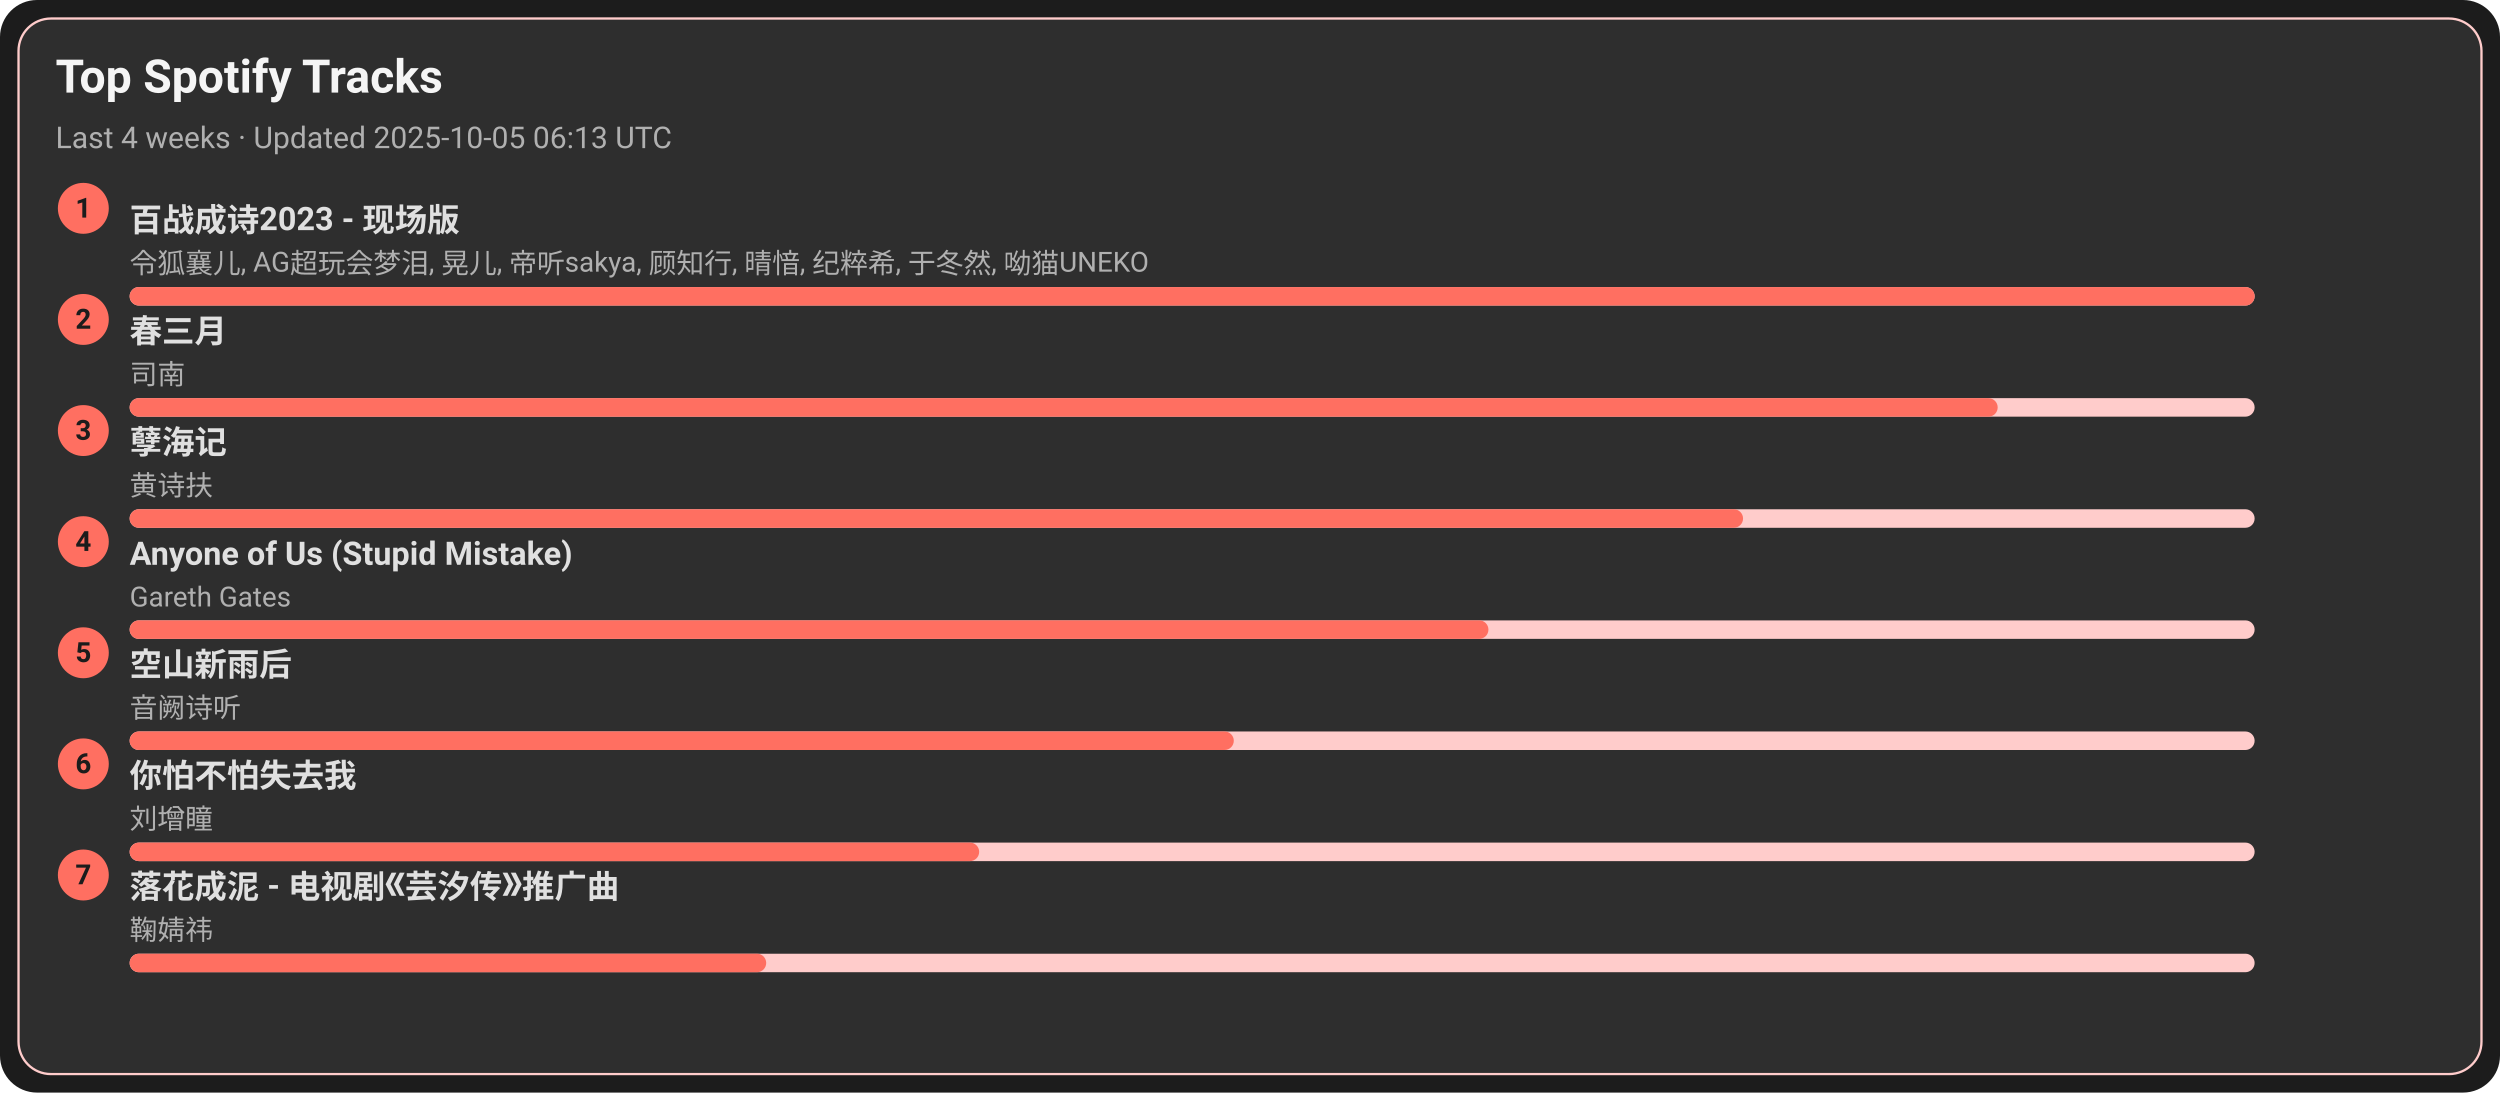
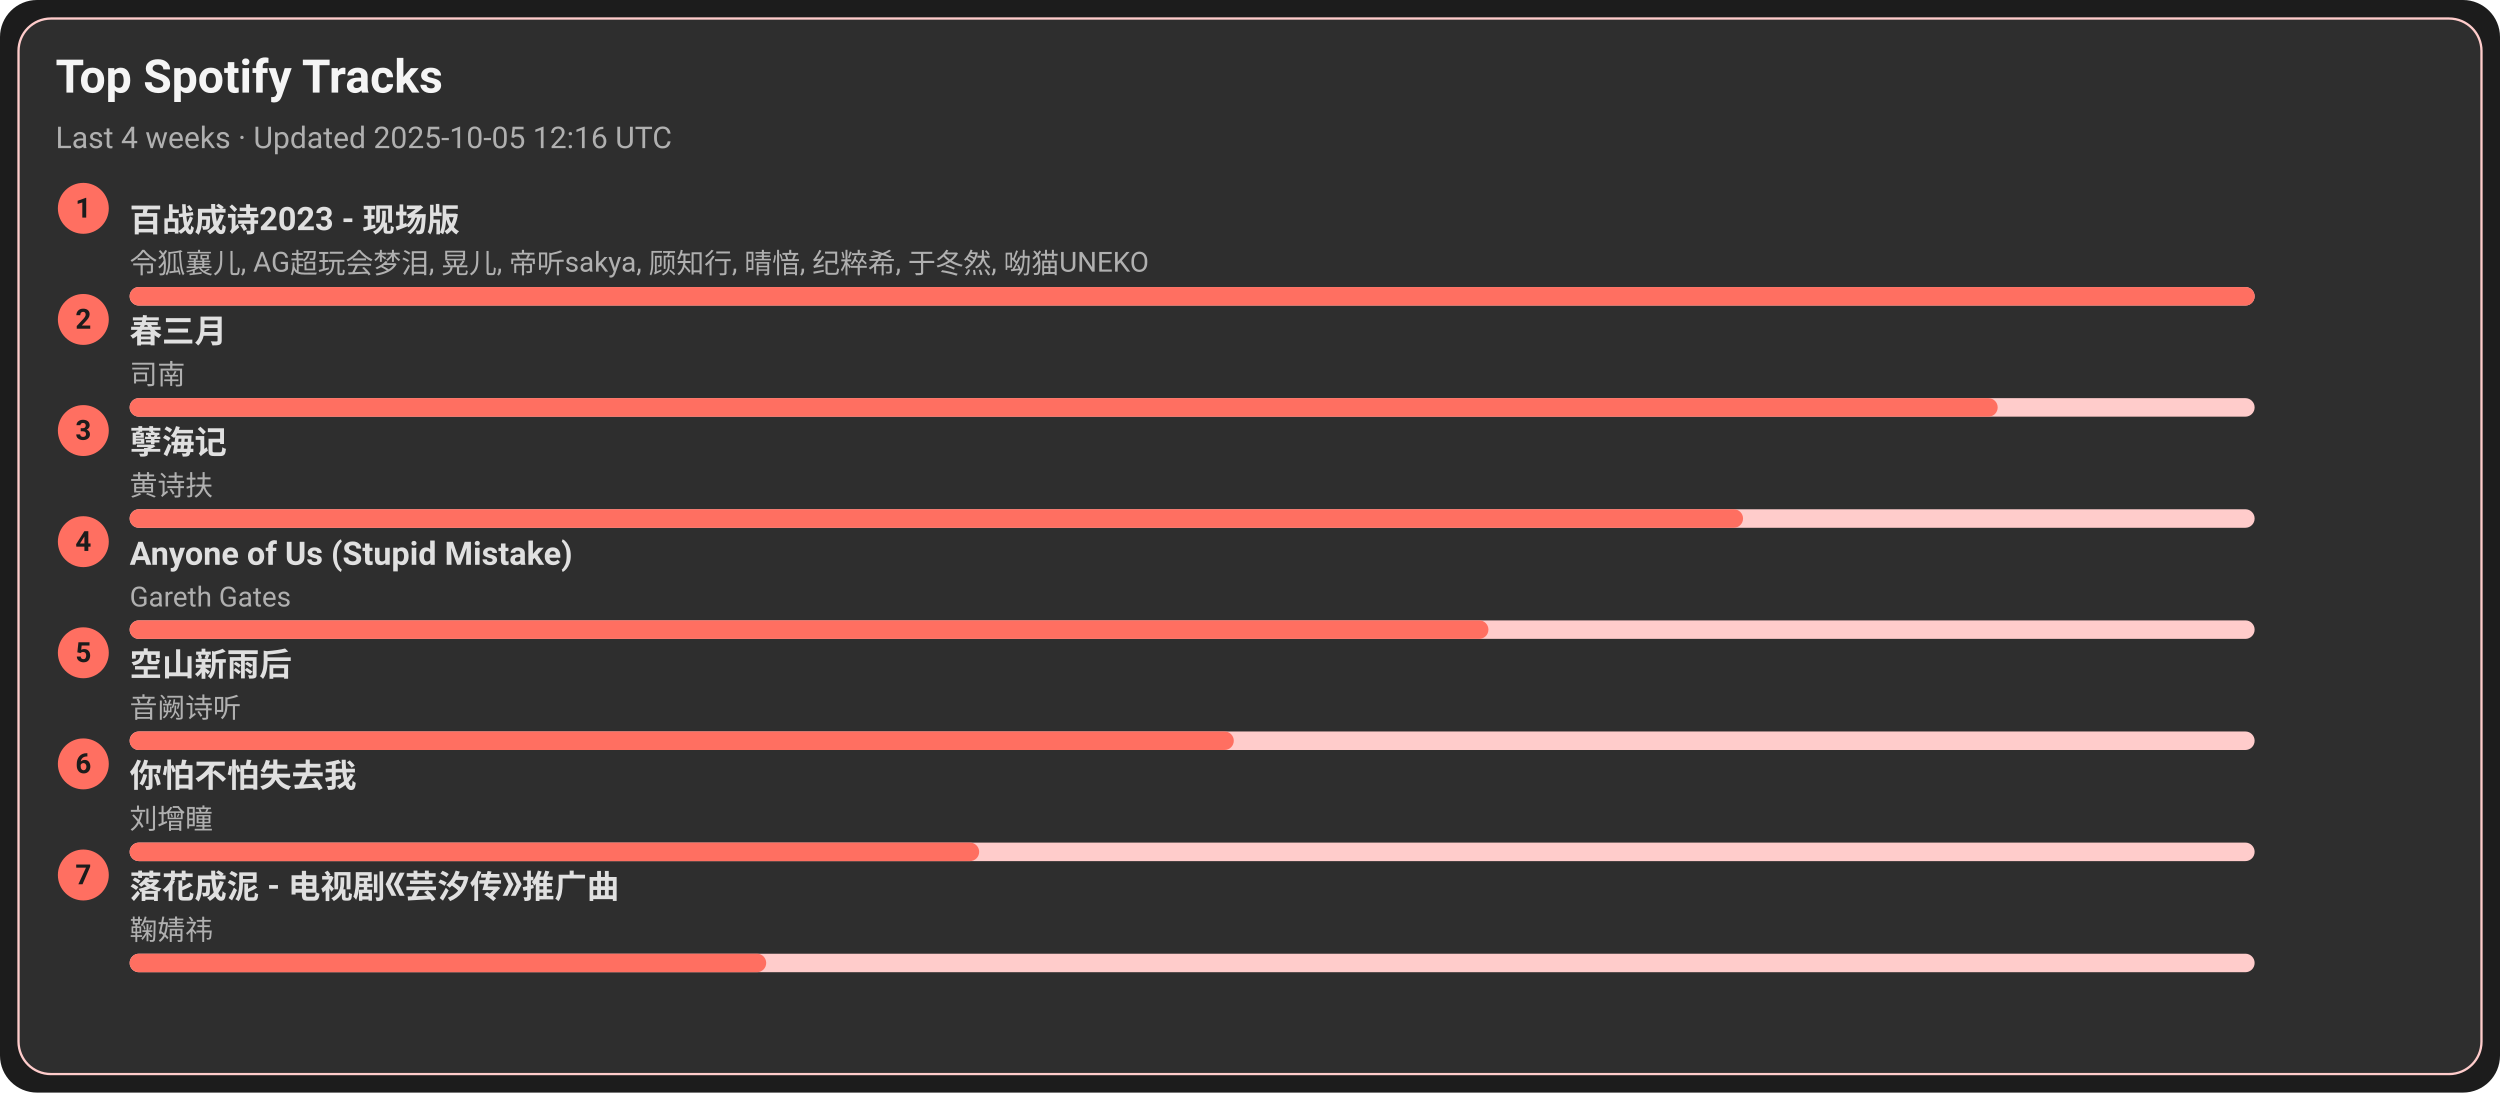
<svg xmlns="http://www.w3.org/2000/svg" width="1080" height="472" viewBox="0 0 1080 472">
  <style>text{font-family:-apple-system,BlinkMacSystemFont,Segoe UI,Roboto,Ubuntu,Helvetica Neue,Arial,Noto Sans,sans-serif}</style>
  <rect width="1080" height="472" rx="16" fill="#1c1c1c" />
  <rect x="8" y="8" width="1064" height="456" rx="14" fill="#2e2e2e" stroke="#ffcccb" />
  <text x="24" y="40" font-size="20" fill="#f5f5f5" font-weight="600">Top Spotify Tracks</text>
-   <text x="24" y="64" font-size="13" fill="#b0b0b0">Last 4 weeks · Updated 2025-10-05 06:13 UTC</text>
+   <text x="24" y="64" font-size="13" fill="#b0b0b0">Last 4 weeks · Updated 2025-10-05 12:16 UTC</text>
  <circle cx="36" cy="90" r="11" fill="#ff6f61" />
  <text x="36" y="94" text-anchor="middle" font-size="12" fill="#1c1c1c" font-weight="700">1</text>
  <a href="https://open.spotify.com/track/2gttnS8fWnDwziLFt2TLEi" target="_blank" rel="noopener noreferrer">
    <text x="56" y="100" font-size="14" fill="#e0e0e0" font-weight="600">百战成诗2023 - 现场版</text>
  </a>
  <text x="56" y="118" font-size="12" fill="#b0b0b0">令狐襄儿, AG超玩会梦泪, 晃儿, 帝听sakya, 顾知行, 晴愔, 纪粹希, 于冬然, 呦猫UNEKO</text>
  <rect x="56" y="124" width="918" height="8" rx="4" fill="#ffcccb" />
  <rect x="56" y="124" width="918" height="8" rx="4" fill="#ff6f61" />
  <circle cx="36" cy="138" r="11" fill="#ff6f61" />
  <text x="36" y="142" text-anchor="middle" font-size="12" fill="#1c1c1c" font-weight="700">2</text>
  <a href="https://open.spotify.com/track/5A9BOP4WTk2UayDlMb8w98" target="_blank" rel="noopener noreferrer">
    <text x="56" y="148" font-size="14" fill="#e0e0e0" font-weight="600">春三月</text>
  </a>
  <text x="56" y="166" font-size="12" fill="#b0b0b0">司南</text>
  <rect x="56" y="172" width="918" height="8" rx="4" fill="#ffcccb" />
  <rect x="56" y="172" width="807" height="8" rx="4" fill="#ff6f61" />
  <circle cx="36" cy="186" r="11" fill="#ff6f61" />
  <text x="36" y="190" text-anchor="middle" font-size="12" fill="#1c1c1c" font-weight="700">3</text>
  <a href="https://open.spotify.com/track/3eIovUMhirNN6btJbpzNqD" target="_blank" rel="noopener noreferrer">
    <text x="56" y="196" font-size="14" fill="#e0e0e0" font-weight="600">孽海记</text>
  </a>
  <text x="56" y="214" font-size="12" fill="#b0b0b0">黄诗扶</text>
  <rect x="56" y="220" width="918" height="8" rx="4" fill="#ffcccb" />
  <rect x="56" y="220" width="697" height="8" rx="4" fill="#ff6f61" />
  <circle cx="36" cy="234" r="11" fill="#ff6f61" />
  <text x="36" y="238" text-anchor="middle" font-size="12" fill="#1c1c1c" font-weight="700">4</text>
  <a href="https://open.spotify.com/track/7KZo8AI9F3Vnn3FXEYBL9f" target="_blank" rel="noopener noreferrer">
    <text x="56" y="244" font-size="14" fill="#e0e0e0" font-weight="600">Anyone of Us (Stupid Mistake)</text>
  </a>
  <text x="56" y="262" font-size="12" fill="#b0b0b0">Gareth Gates</text>
  <rect x="56" y="268" width="918" height="8" rx="4" fill="#ffcccb" />
  <rect x="56" y="268" width="587" height="8" rx="4" fill="#ff6f61" />
  <circle cx="36" cy="282" r="11" fill="#ff6f61" />
  <text x="36" y="286" text-anchor="middle" font-size="12" fill="#1c1c1c" font-weight="700">5</text>
  <a href="https://open.spotify.com/track/7c1D58U8AIVOGlYzh5U6sk" target="_blank" rel="noopener noreferrer">
    <text x="56" y="292" font-size="14" fill="#e0e0e0" font-weight="600">空山新雨后</text>
  </a>
  <text x="56" y="310" font-size="12" fill="#b0b0b0">音阙诗听</text>
  <rect x="56" y="316" width="918" height="8" rx="4" fill="#ffcccb" />
  <rect x="56" y="316" width="477" height="8" rx="4" fill="#ff6f61" />
  <circle cx="36" cy="330" r="11" fill="#ff6f61" />
  <text x="36" y="334" text-anchor="middle" font-size="12" fill="#1c1c1c" font-weight="700">6</text>
  <a href="https://open.spotify.com/track/0vKJhYNufamYZncaY3A8TO" target="_blank" rel="noopener noreferrer">
    <text x="56" y="340" font-size="14" fill="#e0e0e0" font-weight="600">你怕不怕失去我</text>
  </a>
  <text x="56" y="358" font-size="12" fill="#b0b0b0">刘增瞳</text>
  <rect x="56" y="364" width="918" height="8" rx="4" fill="#ffcccb" />
  <rect x="56" y="364" width="367" height="8" rx="4" fill="#ff6f61" />
  <circle cx="36" cy="378" r="11" fill="#ff6f61" />
  <text x="36" y="382" text-anchor="middle" font-size="12" fill="#1c1c1c" font-weight="700">7</text>
  <a href="https://open.spotify.com/track/3kOZsJz3crGIWWHeoCNa0O" target="_blank" rel="noopener noreferrer">
    <text x="56" y="388" font-size="14" fill="#e0e0e0" font-weight="600">落花成泥 - 电视剧《芸汐传》推广曲</text>
  </a>
  <text x="56" y="406" font-size="12" fill="#b0b0b0">鞠婧祎</text>
  <rect x="56" y="412" width="918" height="8" rx="4" fill="#ffcccb" />
  <rect x="56" y="412" width="275" height="8" rx="4" fill="#ff6f61" />
</svg>
